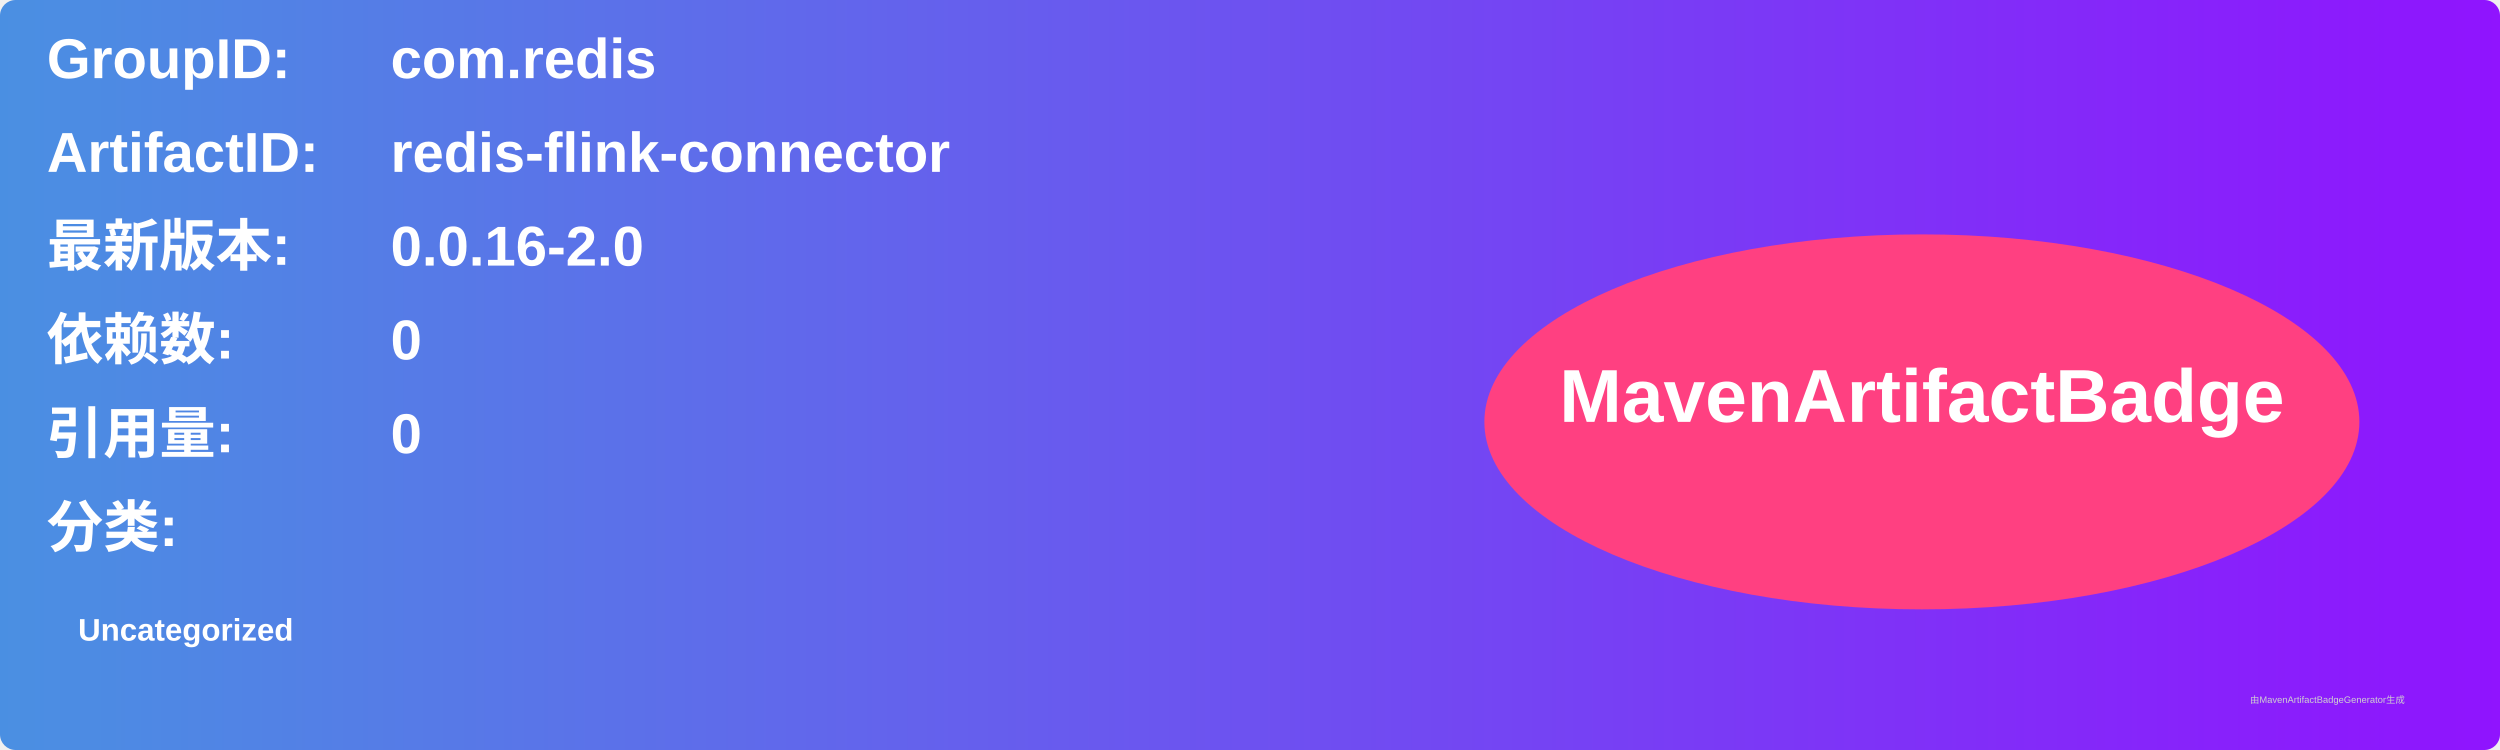
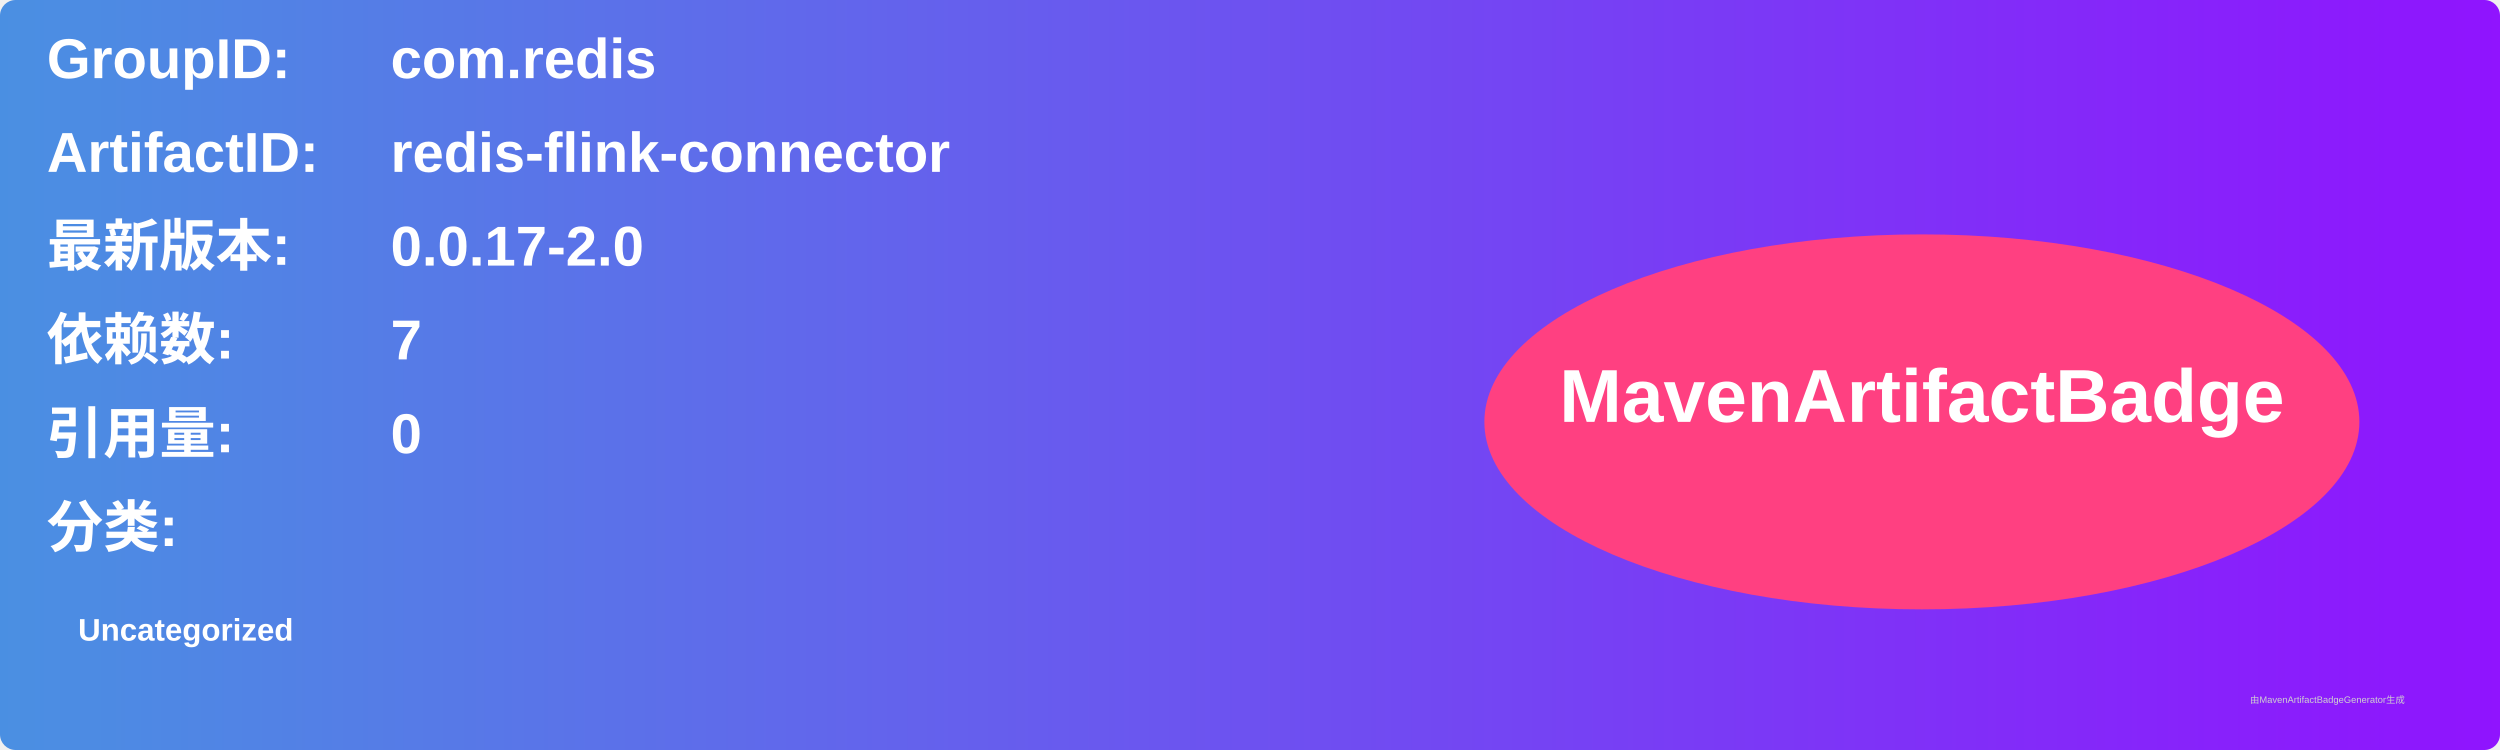
<svg xmlns="http://www.w3.org/2000/svg" width="800" height="240" viewBox="0 0 800 240">
  <linearGradient id="grad" x1="0%" y1="0%" x2="100%" y2="0%">
    <stop offset="0%" stop-color="#4a90e2" />
    <stop offset="100%" stop-color="#9013fe" />
  </linearGradient>
  <rect width="100%" height="100%" rx="5" ry="5" fill="url(#grad)" />
  <g transform="translate(15, 15)">
    <text x="0" y="10" font-family="Arial" font-size="18" fill="white" font-weight="bold" width="260">GroupID:</text>
    <text x="110" y="10" font-family="Arial" font-size="18" fill="white" font-weight="bold" width="460">com.redis</text>
    <text x="0" y="40" font-family="Arial" font-size="18" fill="white" font-weight="bold" width="260">ArtifactID:</text>
    <text x="110" y="40" font-family="Arial" font-size="18" fill="white" font-weight="bold" width="460">redis-flink-connector</text>
    <text x="0" y="70" font-family="Arial" font-size="18" fill="white" font-weight="bold">最新版本:</text>
    <text x="110" y="70" font-family="Arial" font-size="18" fill="white" font-weight="bold">
-       <tspan font-weight="bold">0.0.16-2.0</tspan>
+       <tspan font-weight="bold">0.0.17-2.0</tspan>
    </text>
    <text x="0" y="100" font-family="Arial" font-size="18" fill="white" font-weight="bold">依赖数: </text>
    <text x="110" y="100" font-family="Arial" font-size="18" fill="white">
-       <tspan font-weight="bold">0</tspan>
+       <tspan font-weight="bold">7</tspan>
    </text>
    <text x="0" y="130" font-family="Arial" font-size="18" fill="white" font-weight="bold">引用量: </text>
    <text x="110" y="130" font-family="Arial" font-size="18" fill="white">
      <tspan font-weight="bold">0</tspan>
    </text>
    <text x="0" y="160" font-family="Arial" font-size="18" fill="white" font-weight="bold">分类:</text>
    <text x="10" y="190" font-family="Arial" font-size="10" fill="white">
      <tspan font-weight="bold">Uncategorized</tspan>
    </text>
    <ellipse cx="600" cy="120" rx="140" ry="60" fill="#ff4081" />
    <text x="600" y="120" text-anchor="middle" font-family="Arial" font-size="24" fill="white" font-weight="bold">MavenArtifactBadge</text>
  </g>
  <text x="720" y="225" font-family="Arial" font-size="3" fill="#d0d0d0">由MavenArtifactBadgeGenerator生成</text>
</svg>
